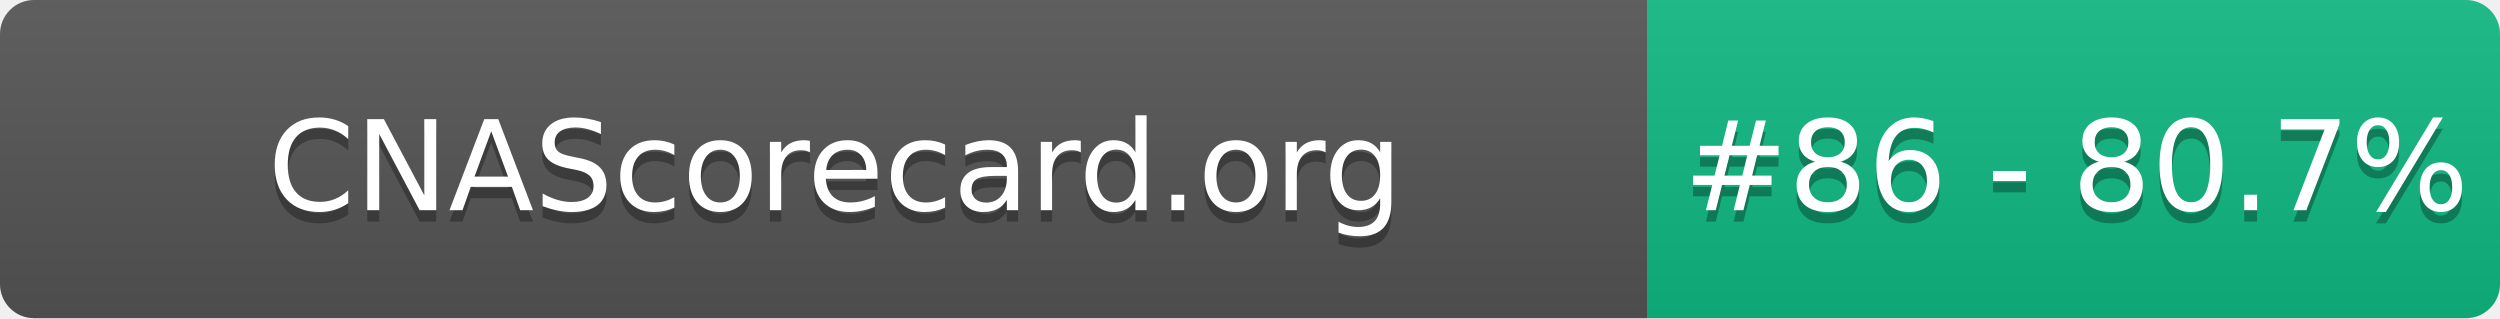
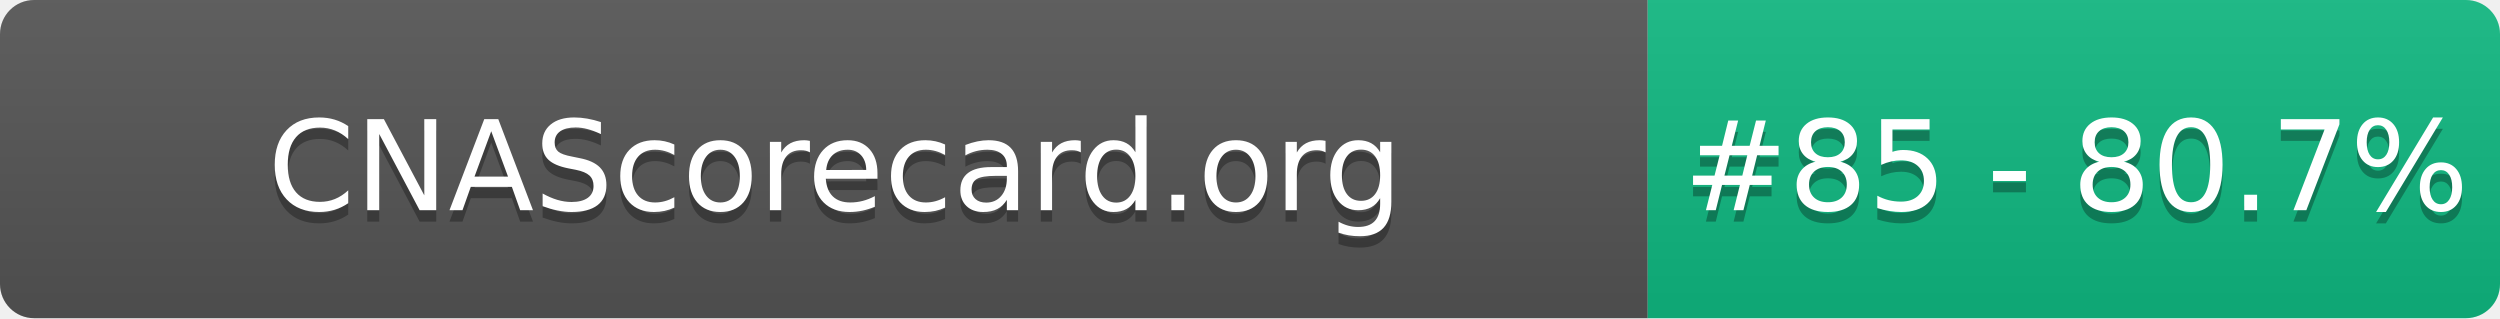
- <svg xmlns="http://www.w3.org/2000/svg" width="220" height="28" role="img" aria-label="CNAScorecard.org: #86 - 80.7%">
+ <svg xmlns="http://www.w3.org/2000/svg" width="220" height="28" role="img" aria-label="CNAScorecard.org: #85 - 80.7%">
  <linearGradient id="s" x2="0" y2="100%">
    <stop offset="0" stop-color="#bbb" stop-opacity=".1" />
    <stop offset="1" stop-opacity=".1" />
  </linearGradient>
  <clipPath id="r">
    <rect width="220" height="28" rx="3" fill="#fff" />
  </clipPath>
  <g clip-path="url(#r)">
    <rect width="145" height="28" fill="#555" />
    <rect x="145" width="75" height="28" fill="#10B981" />
    <rect width="220" height="28" fill="url(#s)" />
  </g>
  <g fill="#fff" text-anchor="middle" font-family="Verdana,Geneva,DejaVu Sans,sans-serif" text-rendering="geometricPrecision" font-size="110">
    <text aria-hidden="true" x="735" y="195" fill="#010101" fill-opacity=".3" transform="scale(.1)" textLength="1350">CNAScorecard.org</text>
    <text x="735" y="185" transform="scale(.1)" fill="#fff" textLength="1350">CNAScorecard.org</text>
-     <text aria-hidden="true" x="1827" y="195" fill="#010101" fill-opacity=".3" transform="scale(.1)" textLength="605">#86 - 80.7%</text>
-     <text x="1827" y="185" transform="scale(.1)" fill="#fff" textLength="605">#86 - 80.7%</text>
+     <text aria-hidden="true" x="1827" y="195" fill="#010101" fill-opacity=".3" transform="scale(.1)" textLength="605">#85 - 80.7%</text>
+     <text x="1827" y="185" transform="scale(.1)" fill="#fff" textLength="605">#85 - 80.7%</text>
  </g>
</svg>
